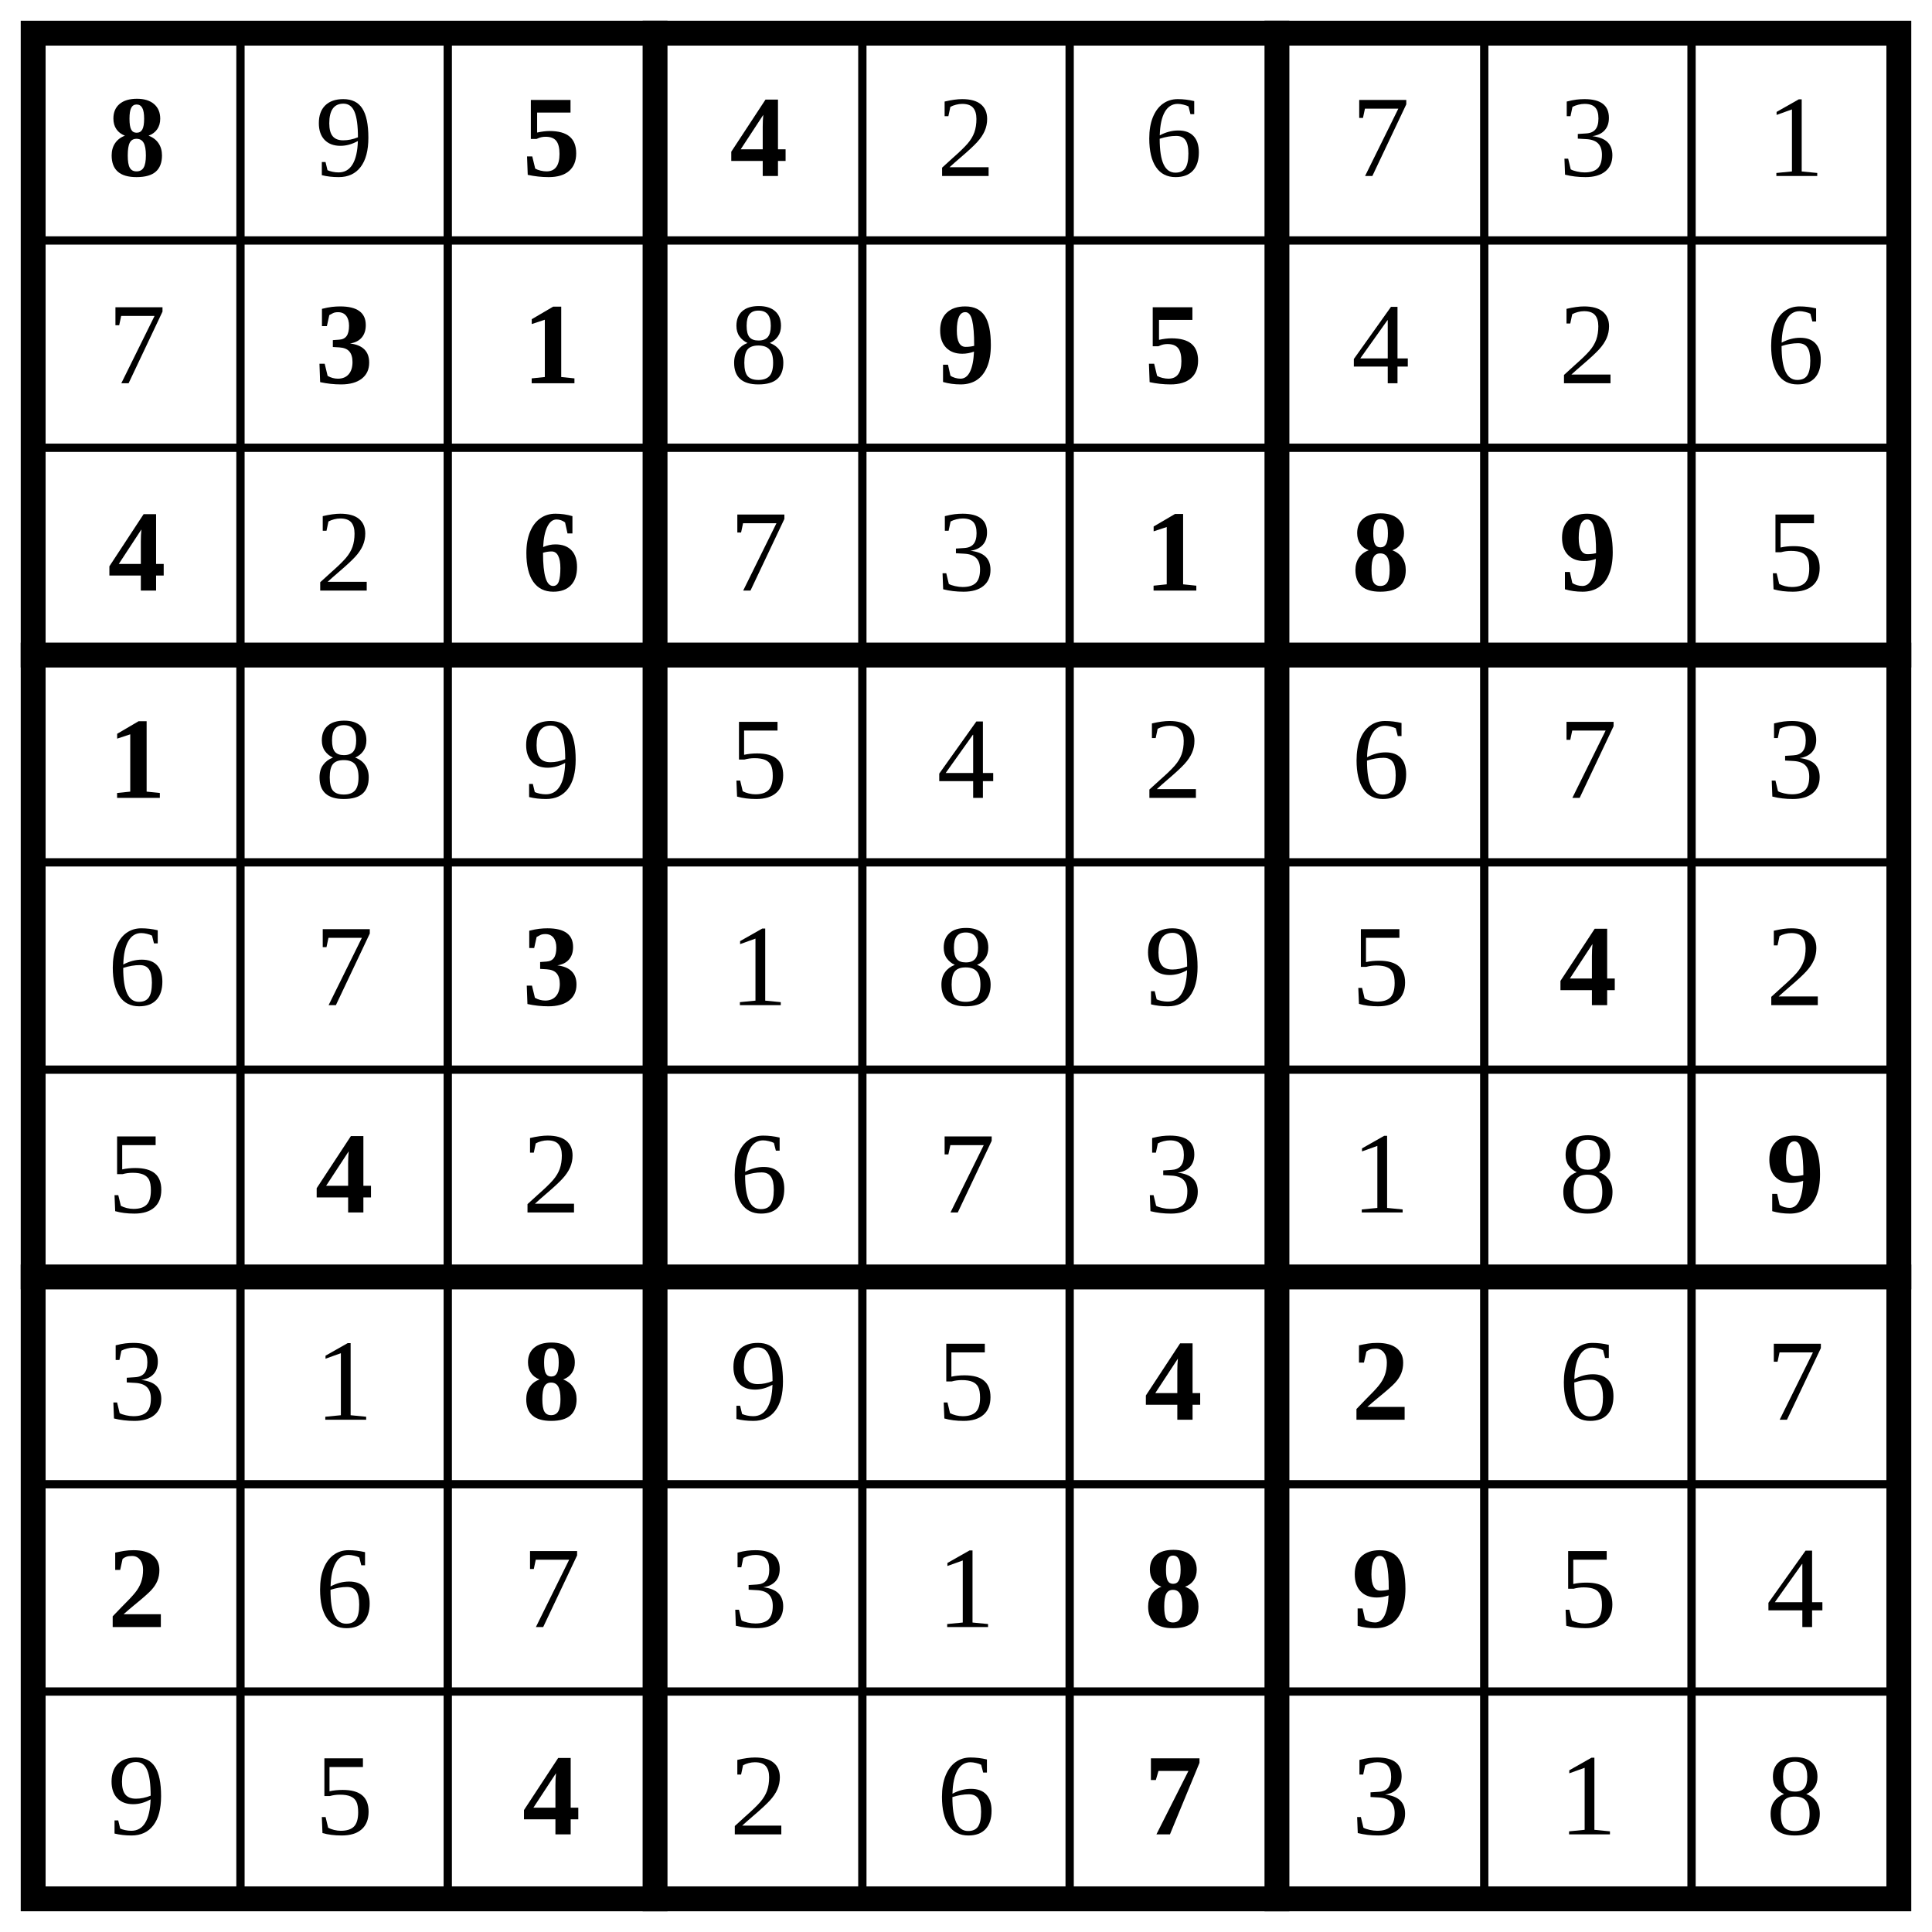
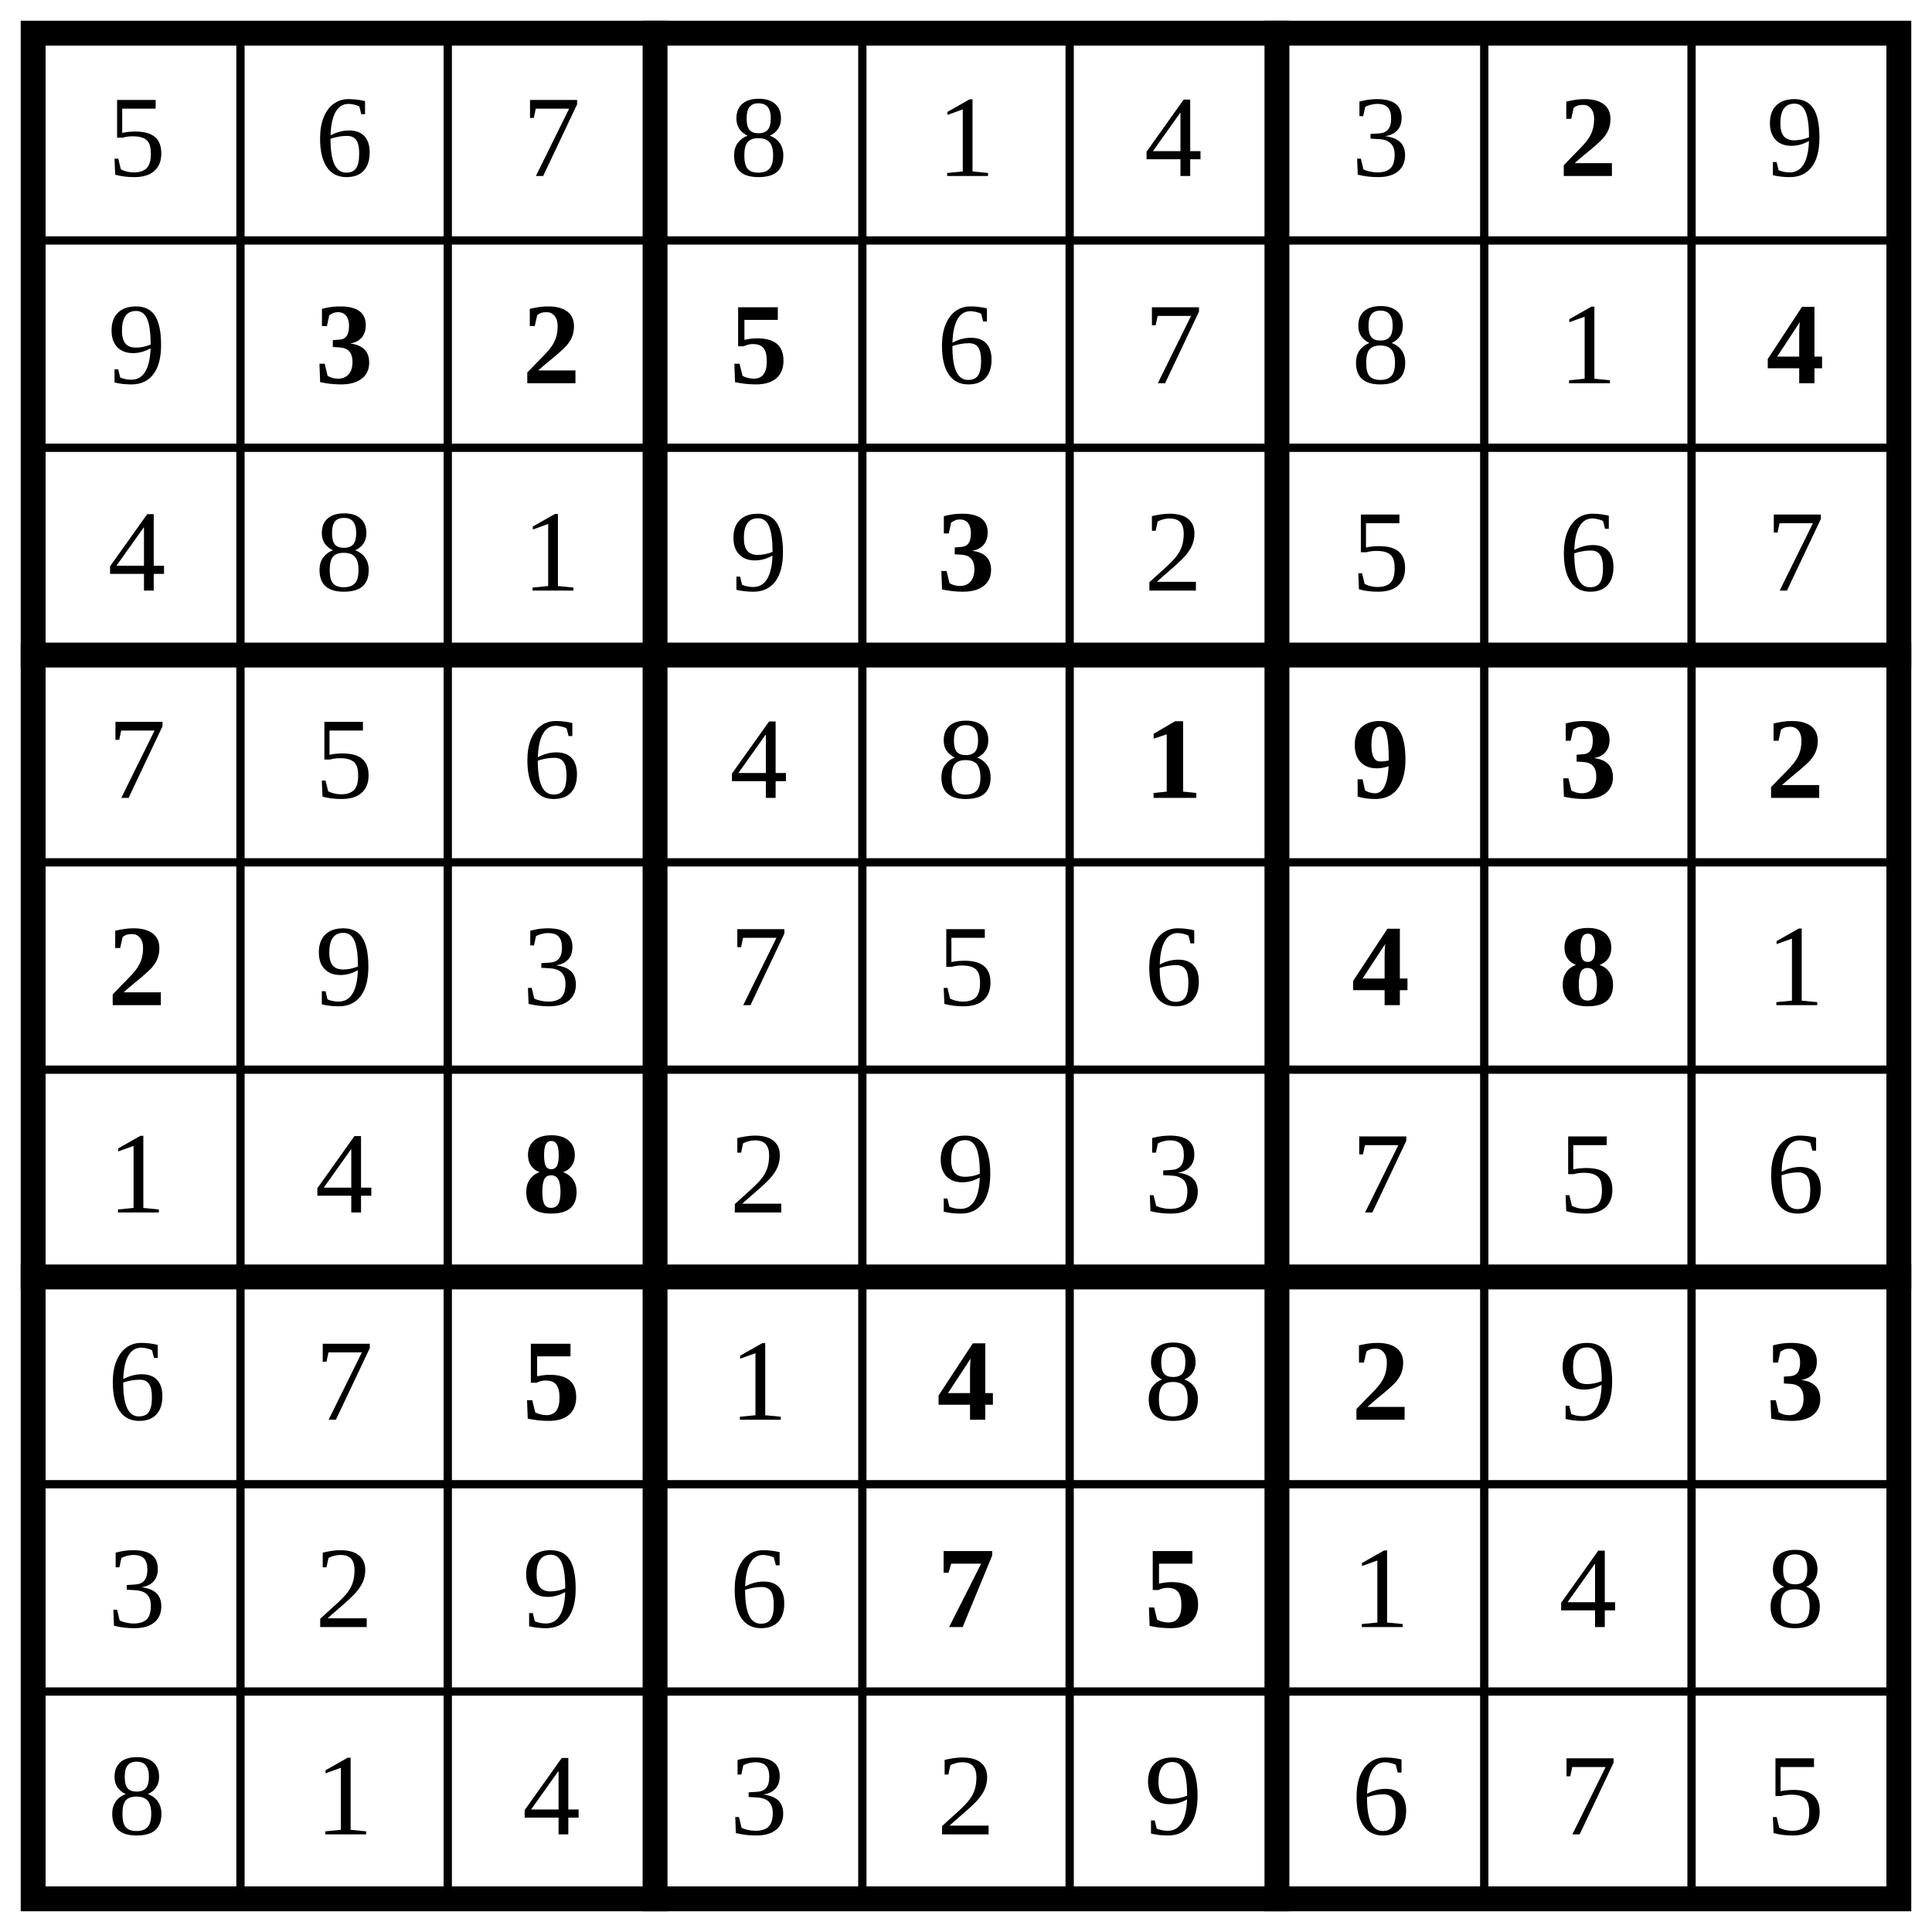
<svg xmlns="http://www.w3.org/2000/svg" class="p" viewBox="0 0 932 932" preserveAspectRatio="xMidYMid meet" shape-rendering="geometricPrecision">
  <path d="M16 116H916M16 216H916M16 416H916M16 516H916M16 716H916M16 816H916M116 16V916M216 16V916M416 16V916M516 16V916M716 16V916M816 16V916" fill="none" stroke="#000" stroke-width="4" stroke-linecap="square" />
  <path d="M16 316H916M16 616H916M316 16V916M616 16V916" fill="none" stroke="#000" stroke-width="12" stroke-linecap="square" />
  <rect x="16" y="16" width="900" height="900" fill="none" stroke="#000" stroke-width="12" />
-   <text x="66" y="66" font-size="56" text-anchor="middle" dominant-baseline="central" fill="#000" font-weight="700">8</text>
-   <text x="166" y="66" font-size="56" text-anchor="middle" dominant-baseline="central" fill="#000">9</text>
-   <g fill="#000" font-size="56" font-weight="700" text-anchor="middle" dominant-baseline="central">
-     <text x="266" y="66">5</text>
-     <text x="366" y="66">4</text>
+   <g fill="#000" font-size="56" text-anchor="middle" dominant-baseline="central">
+     <text x="66" y="66">5</text>
+     <text x="166" y="66">6</text>
+     <text x="266" y="66">7</text>
+     <text x="366" y="66">8</text>
+     <text x="466" y="66">1</text>
+     <text x="566" y="66">4</text>
+     <text x="666" y="66">3</text>
  </g>
+   <text x="766" y="66" font-size="56" text-anchor="middle" dominant-baseline="central" fill="#000" font-weight="700">2</text>
  <g fill="#000" font-size="56" text-anchor="middle" dominant-baseline="central">
-     <text x="466" y="66">2</text>
-     <text x="566" y="66">6</text>
-     <text x="666" y="66">7</text>
-     <text x="766" y="66">3</text>
-     <text x="866" y="66">1</text>
-     <text x="66" y="166">7</text>
+     <text x="866" y="66">9</text>
+     <text x="66" y="166">9</text>
  </g>
  <g fill="#000" font-size="56" font-weight="700" text-anchor="middle" dominant-baseline="central">
    <text x="166" y="166">3</text>
-     <text x="266" y="166">1</text>
-   </g>
-   <text x="366" y="166" font-size="56" text-anchor="middle" dominant-baseline="central" fill="#000">8</text>
-   <g fill="#000" font-size="56" font-weight="700" text-anchor="middle" dominant-baseline="central">
-     <text x="466" y="166">9</text>
-     <text x="566" y="166">5</text>
+     <text x="266" y="166">2</text>
+     <text x="366" y="166">5</text>
  </g>
  <g fill="#000" font-size="56" text-anchor="middle" dominant-baseline="central">
-     <text x="666" y="166">4</text>
-     <text x="766" y="166">2</text>
-     <text x="866" y="166">6</text>
+     <text x="466" y="166">6</text>
+     <text x="566" y="166">7</text>
+     <text x="666" y="166">8</text>
+     <text x="766" y="166">1</text>
  </g>
-   <text x="66" y="266" font-size="56" text-anchor="middle" dominant-baseline="central" fill="#000" font-weight="700">4</text>
-   <text x="166" y="266" font-size="56" text-anchor="middle" dominant-baseline="central" fill="#000">2</text>
-   <text x="266" y="266" font-size="56" text-anchor="middle" dominant-baseline="central" fill="#000" font-weight="700">6</text>
+   <text x="866" y="166" font-size="56" text-anchor="middle" dominant-baseline="central" fill="#000" font-weight="700">4</text>
  <g fill="#000" font-size="56" text-anchor="middle" dominant-baseline="central">
-     <text x="366" y="266">7</text>
-     <text x="466" y="266">3</text>
+     <text x="66" y="266">4</text>
+     <text x="166" y="266">8</text>
+     <text x="266" y="266">1</text>
+     <text x="366" y="266">9</text>
+   </g>
+   <text x="466" y="266" font-size="56" text-anchor="middle" dominant-baseline="central" fill="#000" font-weight="700">3</text>
+   <g fill="#000" font-size="56" text-anchor="middle" dominant-baseline="central">
+     <text x="566" y="266">2</text>
+     <text x="666" y="266">5</text>
+     <text x="766" y="266">6</text>
+     <text x="866" y="266">7</text>
+     <text x="66" y="366">7</text>
+     <text x="166" y="366">5</text>
+     <text x="266" y="366">6</text>
+     <text x="366" y="366">4</text>
+     <text x="466" y="366">8</text>
  </g>
  <g fill="#000" font-size="56" font-weight="700" text-anchor="middle" dominant-baseline="central">
-     <text x="566" y="266">1</text>
-     <text x="666" y="266">8</text>
-     <text x="766" y="266">9</text>
+     <text x="566" y="366">1</text>
+     <text x="666" y="366">9</text>
+     <text x="766" y="366">3</text>
+     <text x="866" y="366">2</text>
+     <text x="66" y="466">2</text>
  </g>
-   <text x="866" y="266" font-size="56" text-anchor="middle" dominant-baseline="central" fill="#000">5</text>
-   <text x="66" y="366" font-size="56" text-anchor="middle" dominant-baseline="central" fill="#000" font-weight="700">1</text>
  <g fill="#000" font-size="56" text-anchor="middle" dominant-baseline="central">
-     <text x="166" y="366">8</text>
-     <text x="266" y="366">9</text>
-     <text x="366" y="366">5</text>
-     <text x="466" y="366">4</text>
-     <text x="566" y="366">2</text>
-     <text x="666" y="366">6</text>
-     <text x="766" y="366">7</text>
-     <text x="866" y="366">3</text>
-     <text x="66" y="466">6</text>
-     <text x="166" y="466">7</text>
-   </g>
-   <text x="266" y="466" font-size="56" text-anchor="middle" dominant-baseline="central" fill="#000" font-weight="700">3</text>
-   <g fill="#000" font-size="56" text-anchor="middle" dominant-baseline="central">
-     <text x="366" y="466">1</text>
-     <text x="466" y="466">8</text>
-     <text x="566" y="466">9</text>
-     <text x="666" y="466">5</text>
-   </g>
-   <text x="766" y="466" font-size="56" text-anchor="middle" dominant-baseline="central" fill="#000" font-weight="700">4</text>
-   <g fill="#000" font-size="56" text-anchor="middle" dominant-baseline="central">
-     <text x="866" y="466">2</text>
-     <text x="66" y="566">5</text>
-   </g>
-   <text x="166" y="566" font-size="56" text-anchor="middle" dominant-baseline="central" fill="#000" font-weight="700">4</text>
-   <g fill="#000" font-size="56" text-anchor="middle" dominant-baseline="central">
-     <text x="266" y="566">2</text>
-     <text x="366" y="566">6</text>
-     <text x="466" y="566">7</text>
-     <text x="566" y="566">3</text>
-     <text x="666" y="566">1</text>
-     <text x="766" y="566">8</text>
-   </g>
-   <text x="866" y="566" font-size="56" text-anchor="middle" dominant-baseline="central" fill="#000" font-weight="700">9</text>
-   <g fill="#000" font-size="56" text-anchor="middle" dominant-baseline="central">
-     <text x="66" y="666">3</text>
-     <text x="166" y="666">1</text>
-   </g>
-   <text x="266" y="666" font-size="56" text-anchor="middle" dominant-baseline="central" fill="#000" font-weight="700">8</text>
-   <g fill="#000" font-size="56" text-anchor="middle" dominant-baseline="central">
-     <text x="366" y="666">9</text>
-     <text x="466" y="666">5</text>
+     <text x="166" y="466">9</text>
+     <text x="266" y="466">3</text>
+     <text x="366" y="466">7</text>
+     <text x="466" y="466">5</text>
+     <text x="566" y="466">6</text>
  </g>
  <g fill="#000" font-size="56" font-weight="700" text-anchor="middle" dominant-baseline="central">
-     <text x="566" y="666">4</text>
-     <text x="666" y="666">2</text>
+     <text x="666" y="466">4</text>
+     <text x="766" y="466">8</text>
  </g>
  <g fill="#000" font-size="56" text-anchor="middle" dominant-baseline="central">
-     <text x="766" y="666">6</text>
-     <text x="866" y="666">7</text>
+     <text x="866" y="466">1</text>
+     <text x="66" y="566">1</text>
+     <text x="166" y="566">4</text>
  </g>
-   <text x="66" y="766" font-size="56" text-anchor="middle" dominant-baseline="central" fill="#000" font-weight="700">2</text>
+   <text x="266" y="566" font-size="56" text-anchor="middle" dominant-baseline="central" fill="#000" font-weight="700">8</text>
  <g fill="#000" font-size="56" text-anchor="middle" dominant-baseline="central">
-     <text x="166" y="766">6</text>
-     <text x="266" y="766">7</text>
-     <text x="366" y="766">3</text>
-     <text x="466" y="766">1</text>
+     <text x="366" y="566">2</text>
+     <text x="466" y="566">9</text>
+     <text x="566" y="566">3</text>
+     <text x="666" y="566">7</text>
+     <text x="766" y="566">5</text>
+     <text x="866" y="566">6</text>
+     <text x="66" y="666">6</text>
+     <text x="166" y="666">7</text>
+   </g>
+   <text x="266" y="666" font-size="56" text-anchor="middle" dominant-baseline="central" fill="#000" font-weight="700">5</text>
+   <text x="366" y="666" font-size="56" text-anchor="middle" dominant-baseline="central" fill="#000">1</text>
+   <text x="466" y="666" font-size="56" text-anchor="middle" dominant-baseline="central" fill="#000" font-weight="700">4</text>
+   <text x="566" y="666" font-size="56" text-anchor="middle" dominant-baseline="central" fill="#000">8</text>
+   <text x="666" y="666" font-size="56" text-anchor="middle" dominant-baseline="central" fill="#000" font-weight="700">2</text>
+   <text x="766" y="666" font-size="56" text-anchor="middle" dominant-baseline="central" fill="#000">9</text>
+   <text x="866" y="666" font-size="56" text-anchor="middle" dominant-baseline="central" fill="#000" font-weight="700">3</text>
+   <g fill="#000" font-size="56" text-anchor="middle" dominant-baseline="central">
+     <text x="66" y="766">3</text>
+     <text x="166" y="766">2</text>
+     <text x="266" y="766">9</text>
+     <text x="366" y="766">6</text>
  </g>
  <g fill="#000" font-size="56" font-weight="700" text-anchor="middle" dominant-baseline="central">
-     <text x="566" y="766">8</text>
-     <text x="666" y="766">9</text>
+     <text x="466" y="766">7</text>
+     <text x="566" y="766">5</text>
  </g>
  <g fill="#000" font-size="56" text-anchor="middle" dominant-baseline="central">
-     <text x="766" y="766">5</text>
-     <text x="866" y="766">4</text>
-     <text x="66" y="866">9</text>
-     <text x="166" y="866">5</text>
-   </g>
-   <text x="266" y="866" font-size="56" text-anchor="middle" dominant-baseline="central" fill="#000" font-weight="700">4</text>
-   <g fill="#000" font-size="56" text-anchor="middle" dominant-baseline="central">
-     <text x="366" y="866">2</text>
-     <text x="466" y="866">6</text>
-   </g>
-   <text x="566" y="866" font-size="56" text-anchor="middle" dominant-baseline="central" fill="#000" font-weight="700">7</text>
-   <g fill="#000" font-size="56" text-anchor="middle" dominant-baseline="central">
-     <text x="666" y="866">3</text>
-     <text x="766" y="866">1</text>
-     <text x="866" y="866">8</text>
+     <text x="666" y="766">1</text>
+     <text x="766" y="766">4</text>
+     <text x="866" y="766">8</text>
+     <text x="66" y="866">8</text>
+     <text x="166" y="866">1</text>
+     <text x="266" y="866">4</text>
+     <text x="366" y="866">3</text>
+     <text x="466" y="866">2</text>
+     <text x="566" y="866">9</text>
+     <text x="666" y="866">6</text>
+     <text x="766" y="866">7</text>
+     <text x="866" y="866">5</text>
  </g>
</svg>
